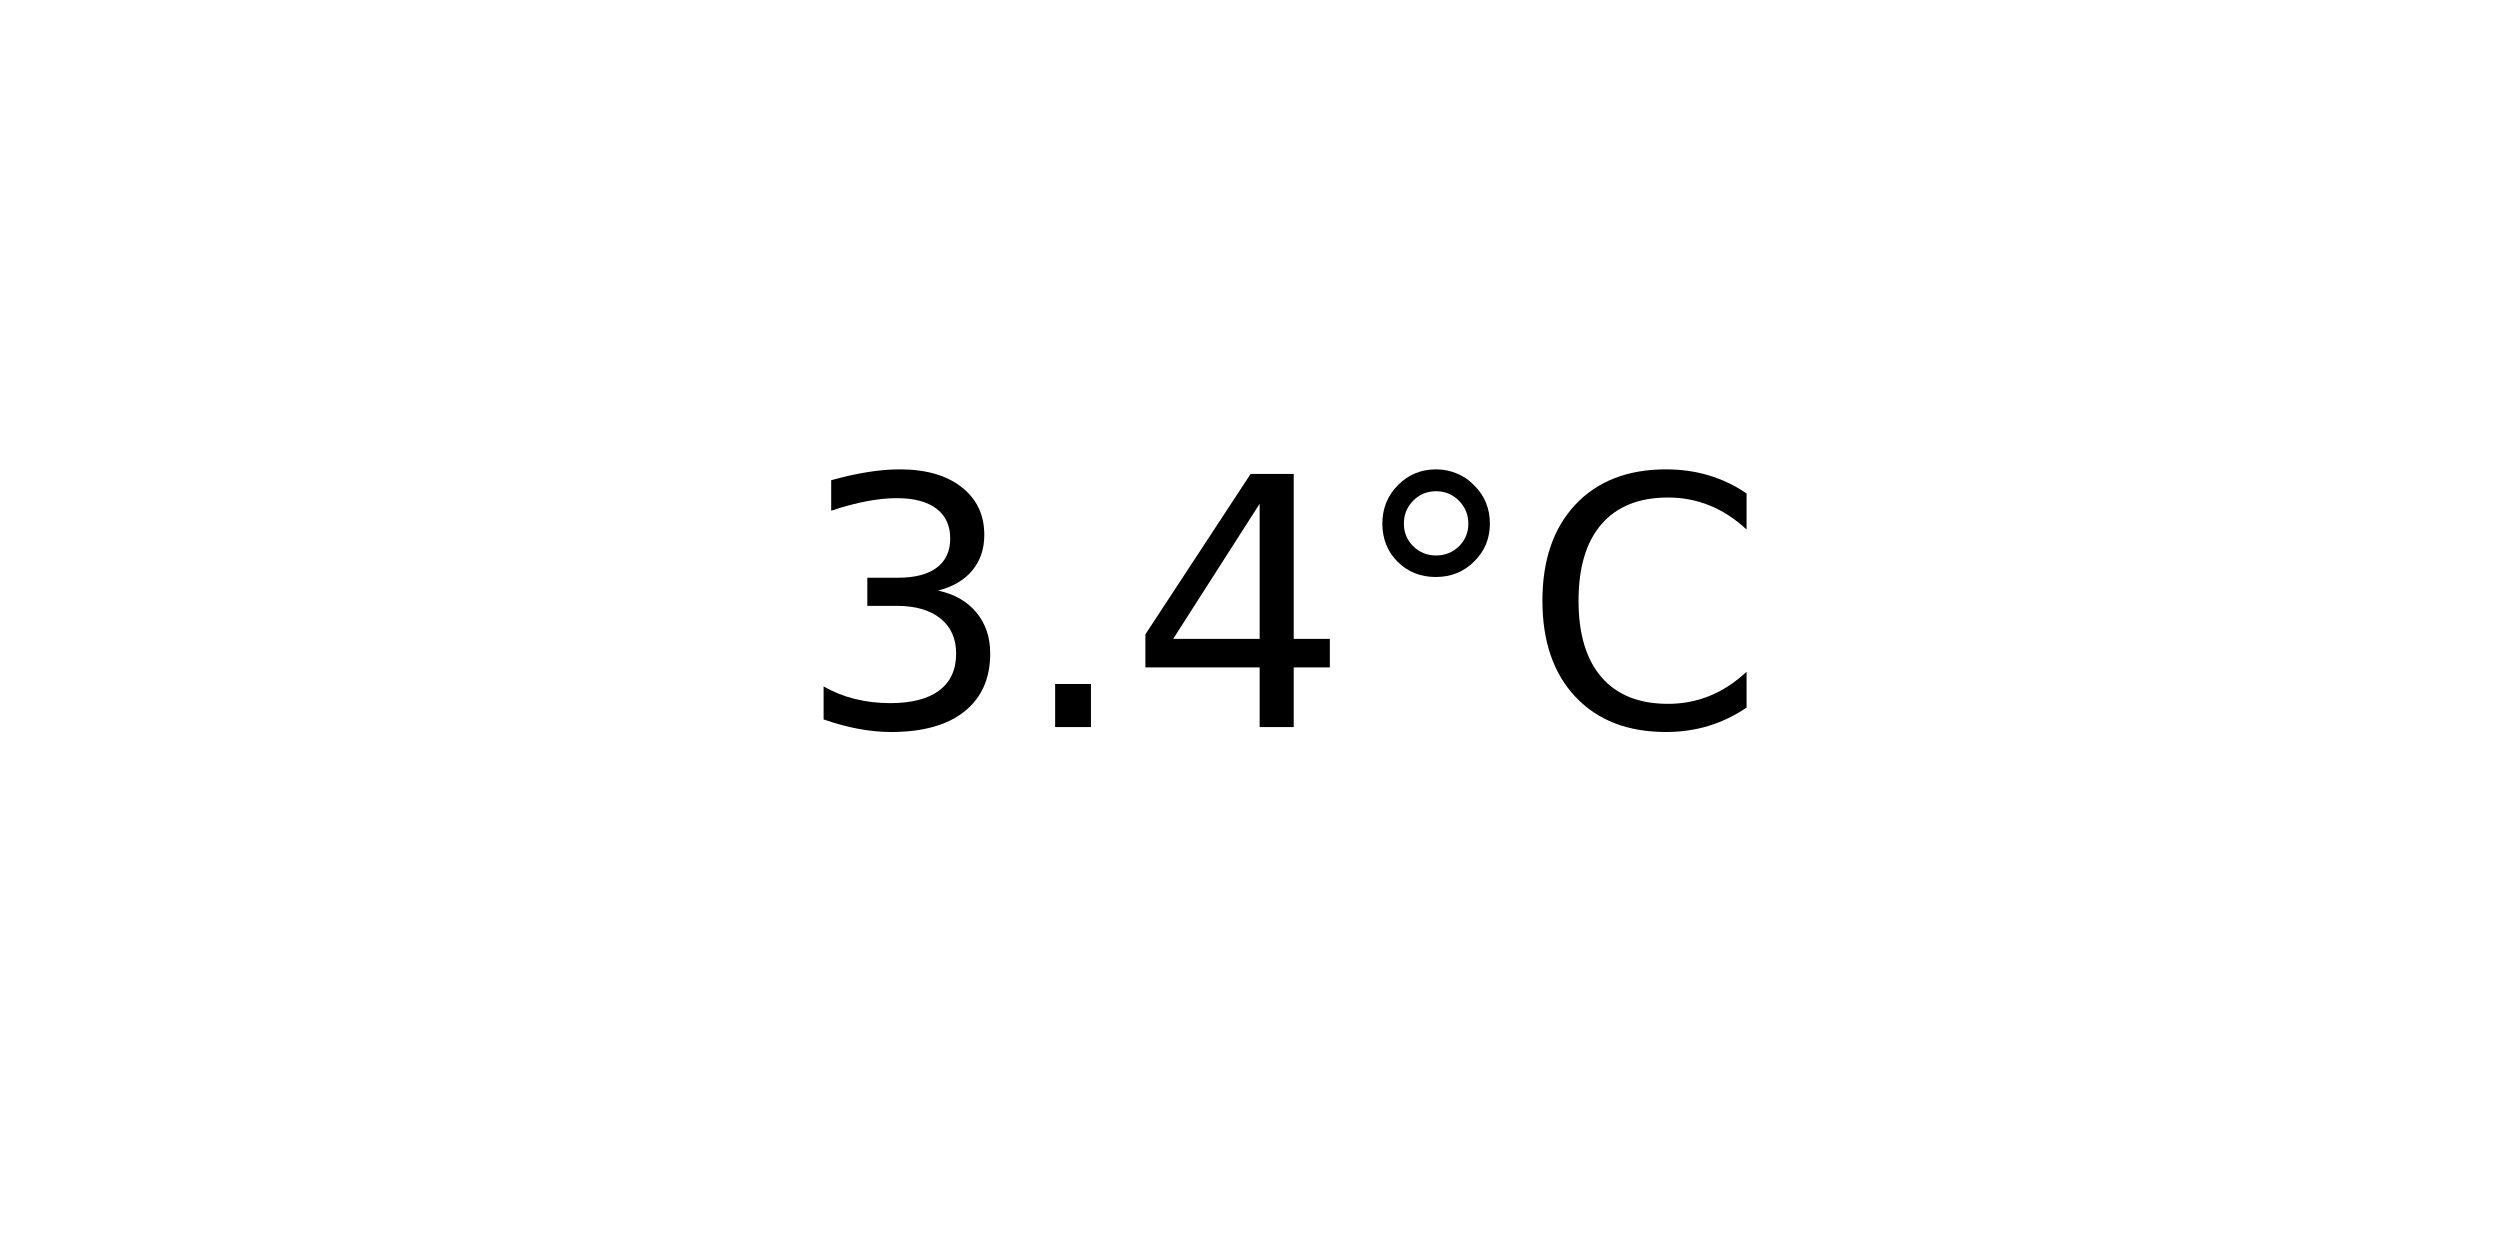
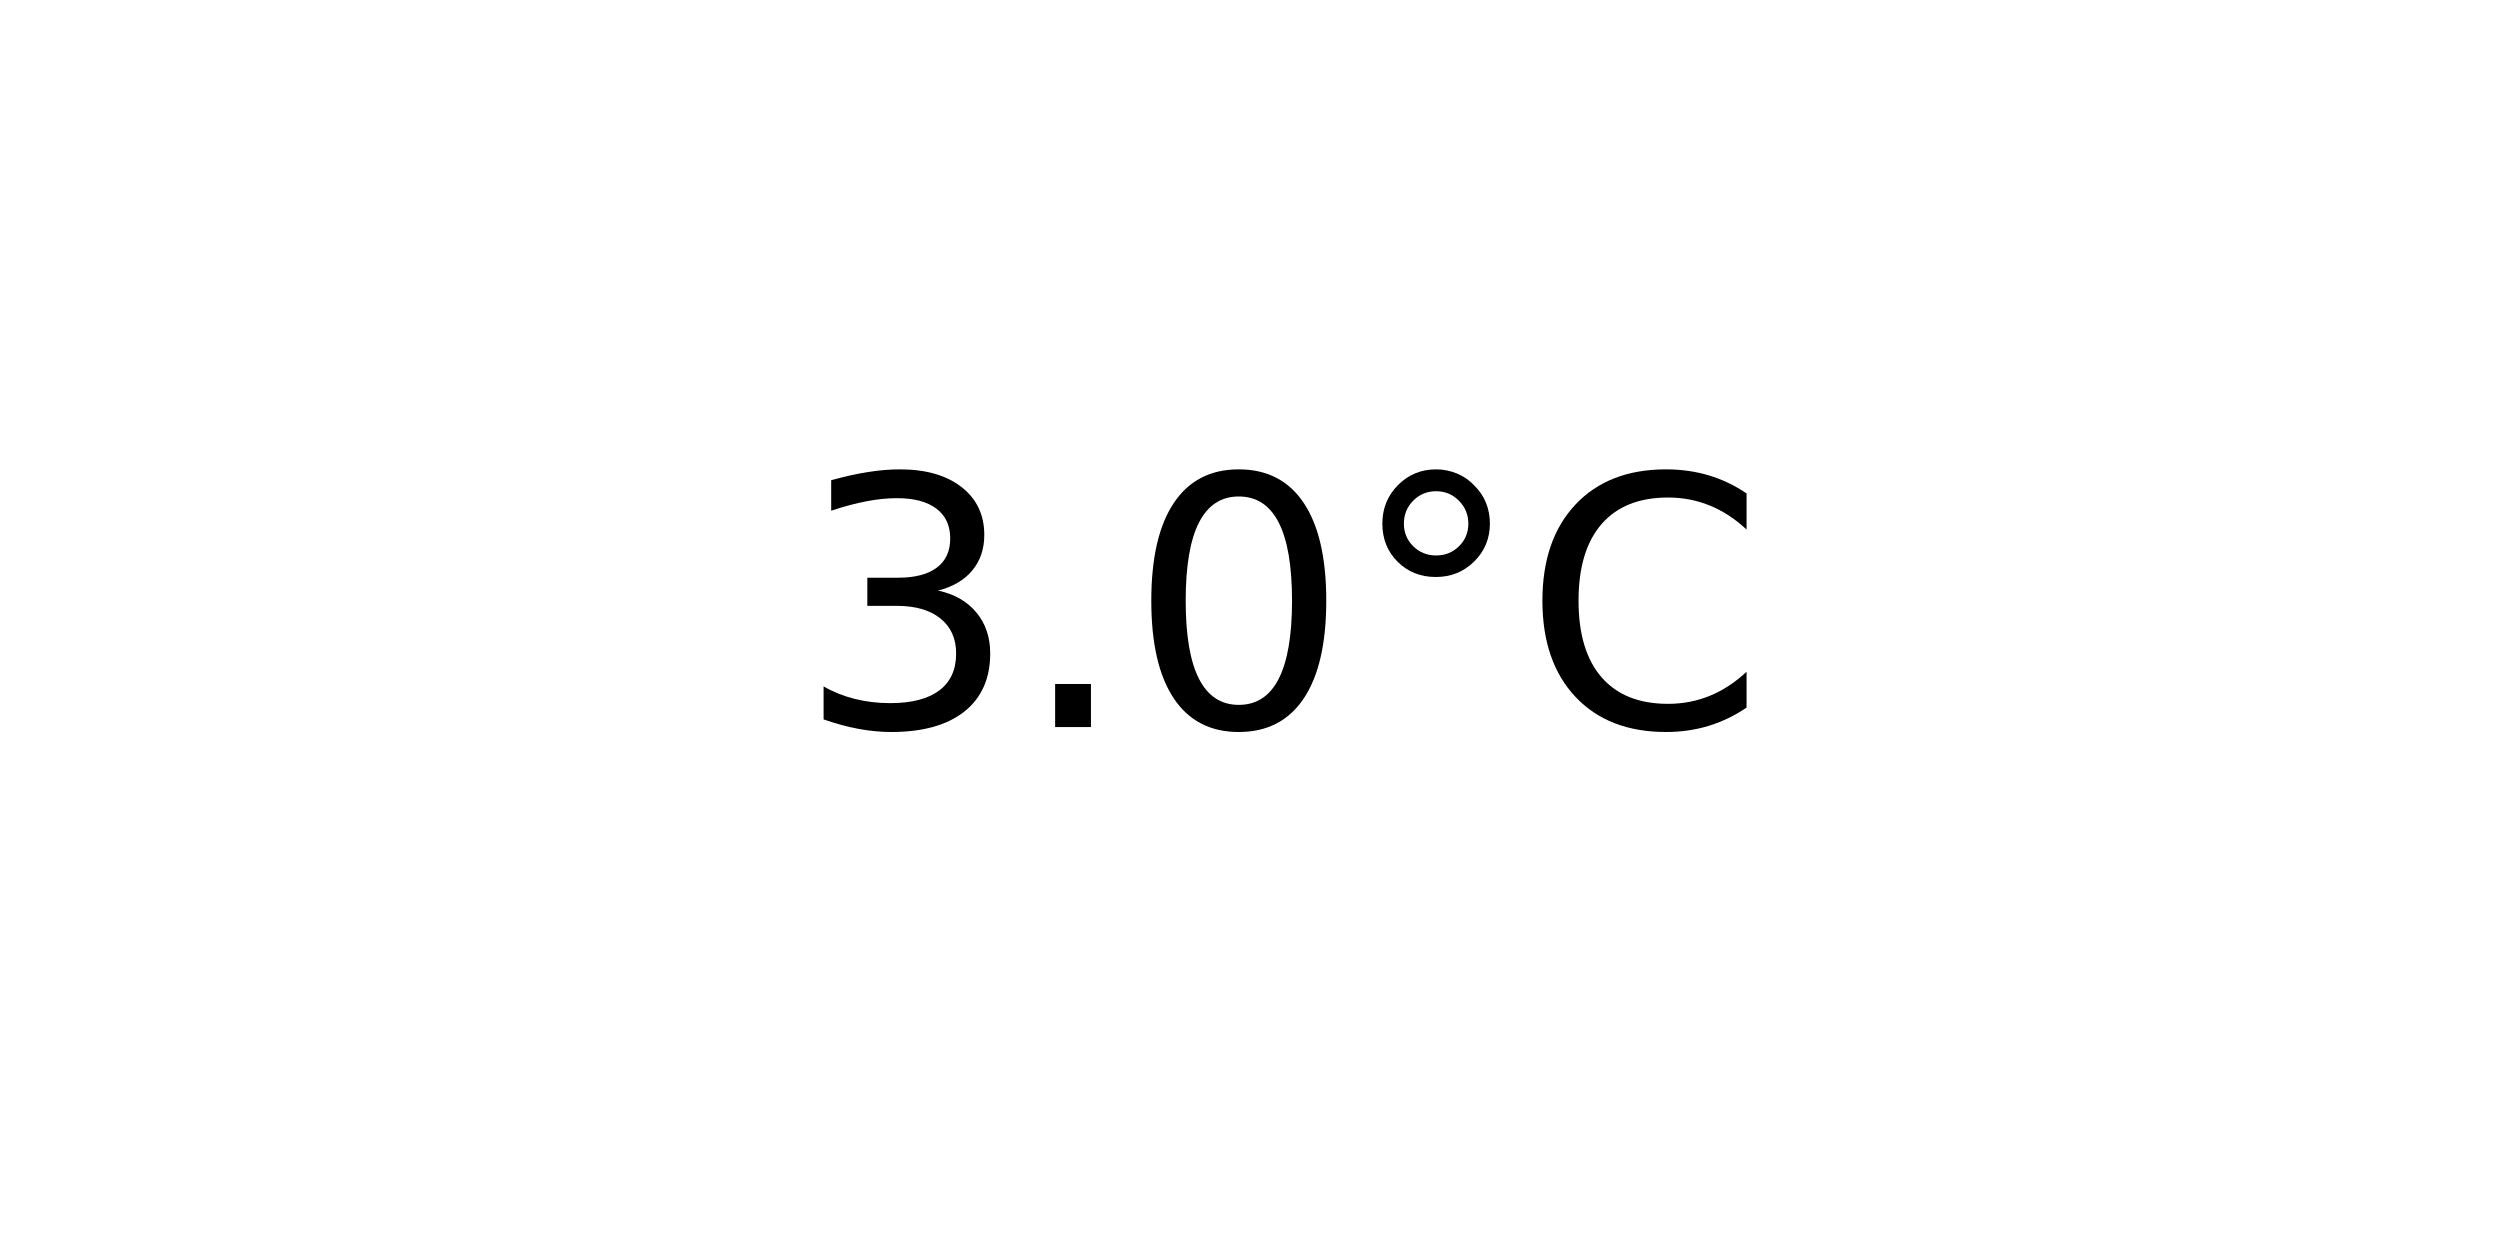
<svg xmlns="http://www.w3.org/2000/svg" xmlns:xlink="http://www.w3.org/1999/xlink" width="72pt" height="36pt" viewBox="0 0 72 36" version="1.1">
  <defs>
    <style type="text/css">*{stroke-linejoin: round; stroke-linecap: butt}</style>
  </defs>
  <g id="figure_1">
    <g id="axes_1">
      <g id="text_1">
        <g transform="translate(22.95703 20.93937) scale(0.1 -0.1)">
          <defs>
            <path id="DejaVuSans-33" d="M 2597 2516  Q 3050 2419 3304 2112  Q 3559 1806 3559 1356  Q 3559 666 3084 287  Q 2609 -91 1734 -91  Q 1441 -91 1130 -33  Q 819 25 488 141  L 488 750  Q 750 597 1062 519  Q 1375 441 1716 441  Q 2309 441 2620 675  Q 2931 909 2931 1356  Q 2931 1769 2642 2001  Q 2353 2234 1838 2234  L 1294 2234  L 1294 2753  L 1863 2753  Q 2328 2753 2575 2939  Q 2822 3125 2822 3475  Q 2822 3834 2567 4026  Q 2313 4219 1838 4219  Q 1578 4219 1281 4162  Q 984 4106 628 3988  L 628 4550  Q 988 4650 1302 4700  Q 1616 4750 1894 4750  Q 2613 4750 3031 4423  Q 3450 4097 3450 3541  Q 3450 3153 3228 2886  Q 3006 2619 2597 2516  z " transform="scale(0.015625)" />
            <path id="DejaVuSans-2e" d="M 684 794  L 1344 794  L 1344 0  L 684 0  L 684 794  z " transform="scale(0.015625)" />
-             <path id="DejaVuSans-34" d="M 2419 4116  L 825 1625  L 2419 1625  L 2419 4116  z M 2253 4666  L 3047 4666  L 3047 1625  L 3713 1625  L 3713 1100  L 3047 1100  L 3047 0  L 2419 0  L 2419 1100  L 313 1100  L 313 1709  L 2253 4666  z " transform="scale(0.015625)" />
+             <path id="DejaVuSans-30" d="M 2034 4250  Q 1547 4250 1301 3770  Q 1056 3291 1056 2328  Q 1056 1369 1301 889  Q 1547 409 2034 409  Q 2525 409 2770 889  Q 3016 1369 3016 2328  Q 3016 3291 2770 3770  Q 2525 4250 2034 4250  z M 2034 4750  Q 2819 4750 3233 4129  Q 3647 3509 3647 2328  Q 3647 1150 3233 529  Q 2819 -91 2034 -91  Q 1250 -91 836 529  Q 422 1150 422 2328  Q 422 3509 836 4129  Q 1250 4750 2034 4750  z " transform="scale(0.015625)" />
            <path id="DejaVuSans-b0" d="M 1600 4347  Q 1350 4347 1178 4173  Q 1006 4000 1006 3750  Q 1006 3503 1178 3333  Q 1350 3163 1600 3163  Q 1850 3163 2022 3333  Q 2194 3503 2194 3750  Q 2194 3997 2020 4172  Q 1847 4347 1600 4347  z M 1600 4750  Q 1800 4750 1984 4673  Q 2169 4597 2303 4453  Q 2447 4313 2519 4134  Q 2591 3956 2591 3750  Q 2591 3338 2302 3052  Q 2013 2766 1594 2766  Q 1172 2766 890 3047  Q 609 3328 609 3750  Q 609 4169 896 4459  Q 1184 4750 1600 4750  z " transform="scale(0.015625)" />
            <path id="DejaVuSans-43" d="M 4122 4306  L 4122 3641  Q 3803 3938 3442 4084  Q 3081 4231 2675 4231  Q 1875 4231 1450 3742  Q 1025 3253 1025 2328  Q 1025 1406 1450 917  Q 1875 428 2675 428  Q 3081 428 3442 575  Q 3803 722 4122 1019  L 4122 359  Q 3791 134 3420 21  Q 3050 -91 2638 -91  Q 1578 -91 968 557  Q 359 1206 359 2328  Q 359 3453 968 4101  Q 1578 4750 2638 4750  Q 3056 4750 3426 4639  Q 3797 4528 4122 4306  z " transform="scale(0.015625)" />
          </defs>
          <use xlink:href="#DejaVuSans-33" />
          <use xlink:href="#DejaVuSans-2e" x="63.623" />
-           <use xlink:href="#DejaVuSans-34" x="95.41" />
+           <use xlink:href="#DejaVuSans-30" x="95.41" />
          <use xlink:href="#DejaVuSans-b0" x="159.033" />
          <use xlink:href="#DejaVuSans-43" x="209.033" />
        </g>
      </g>
    </g>
  </g>
</svg>
